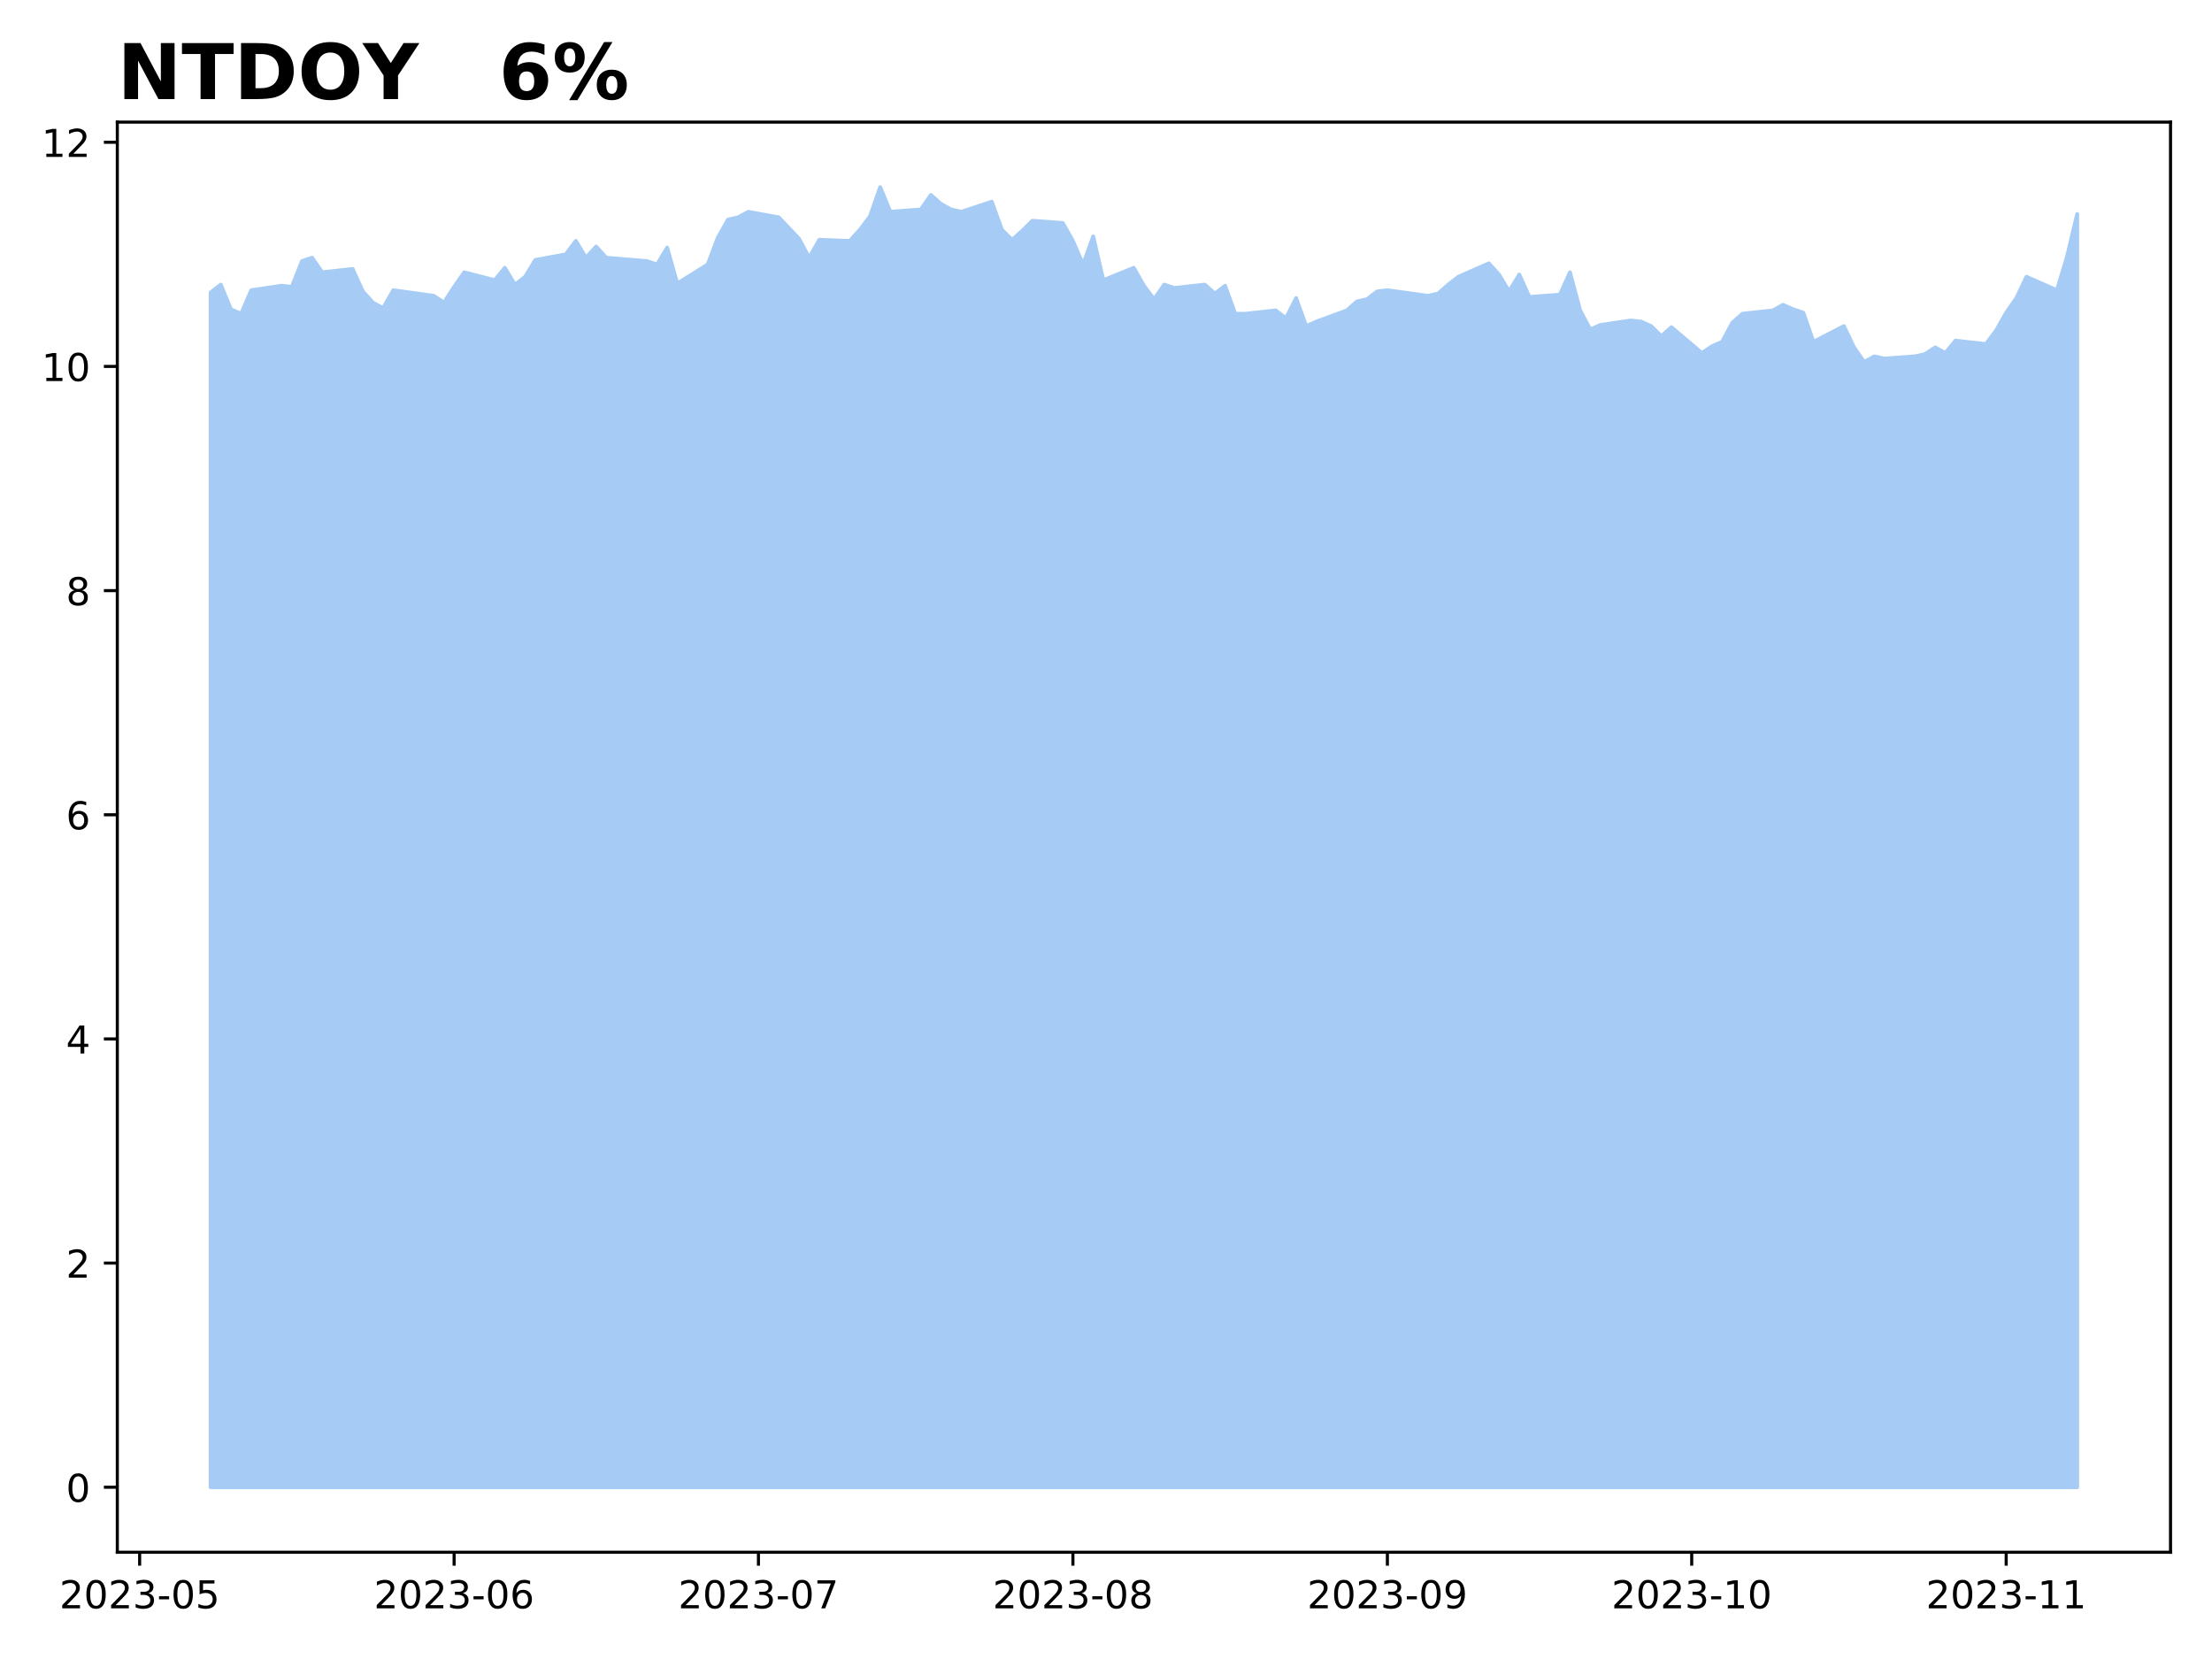
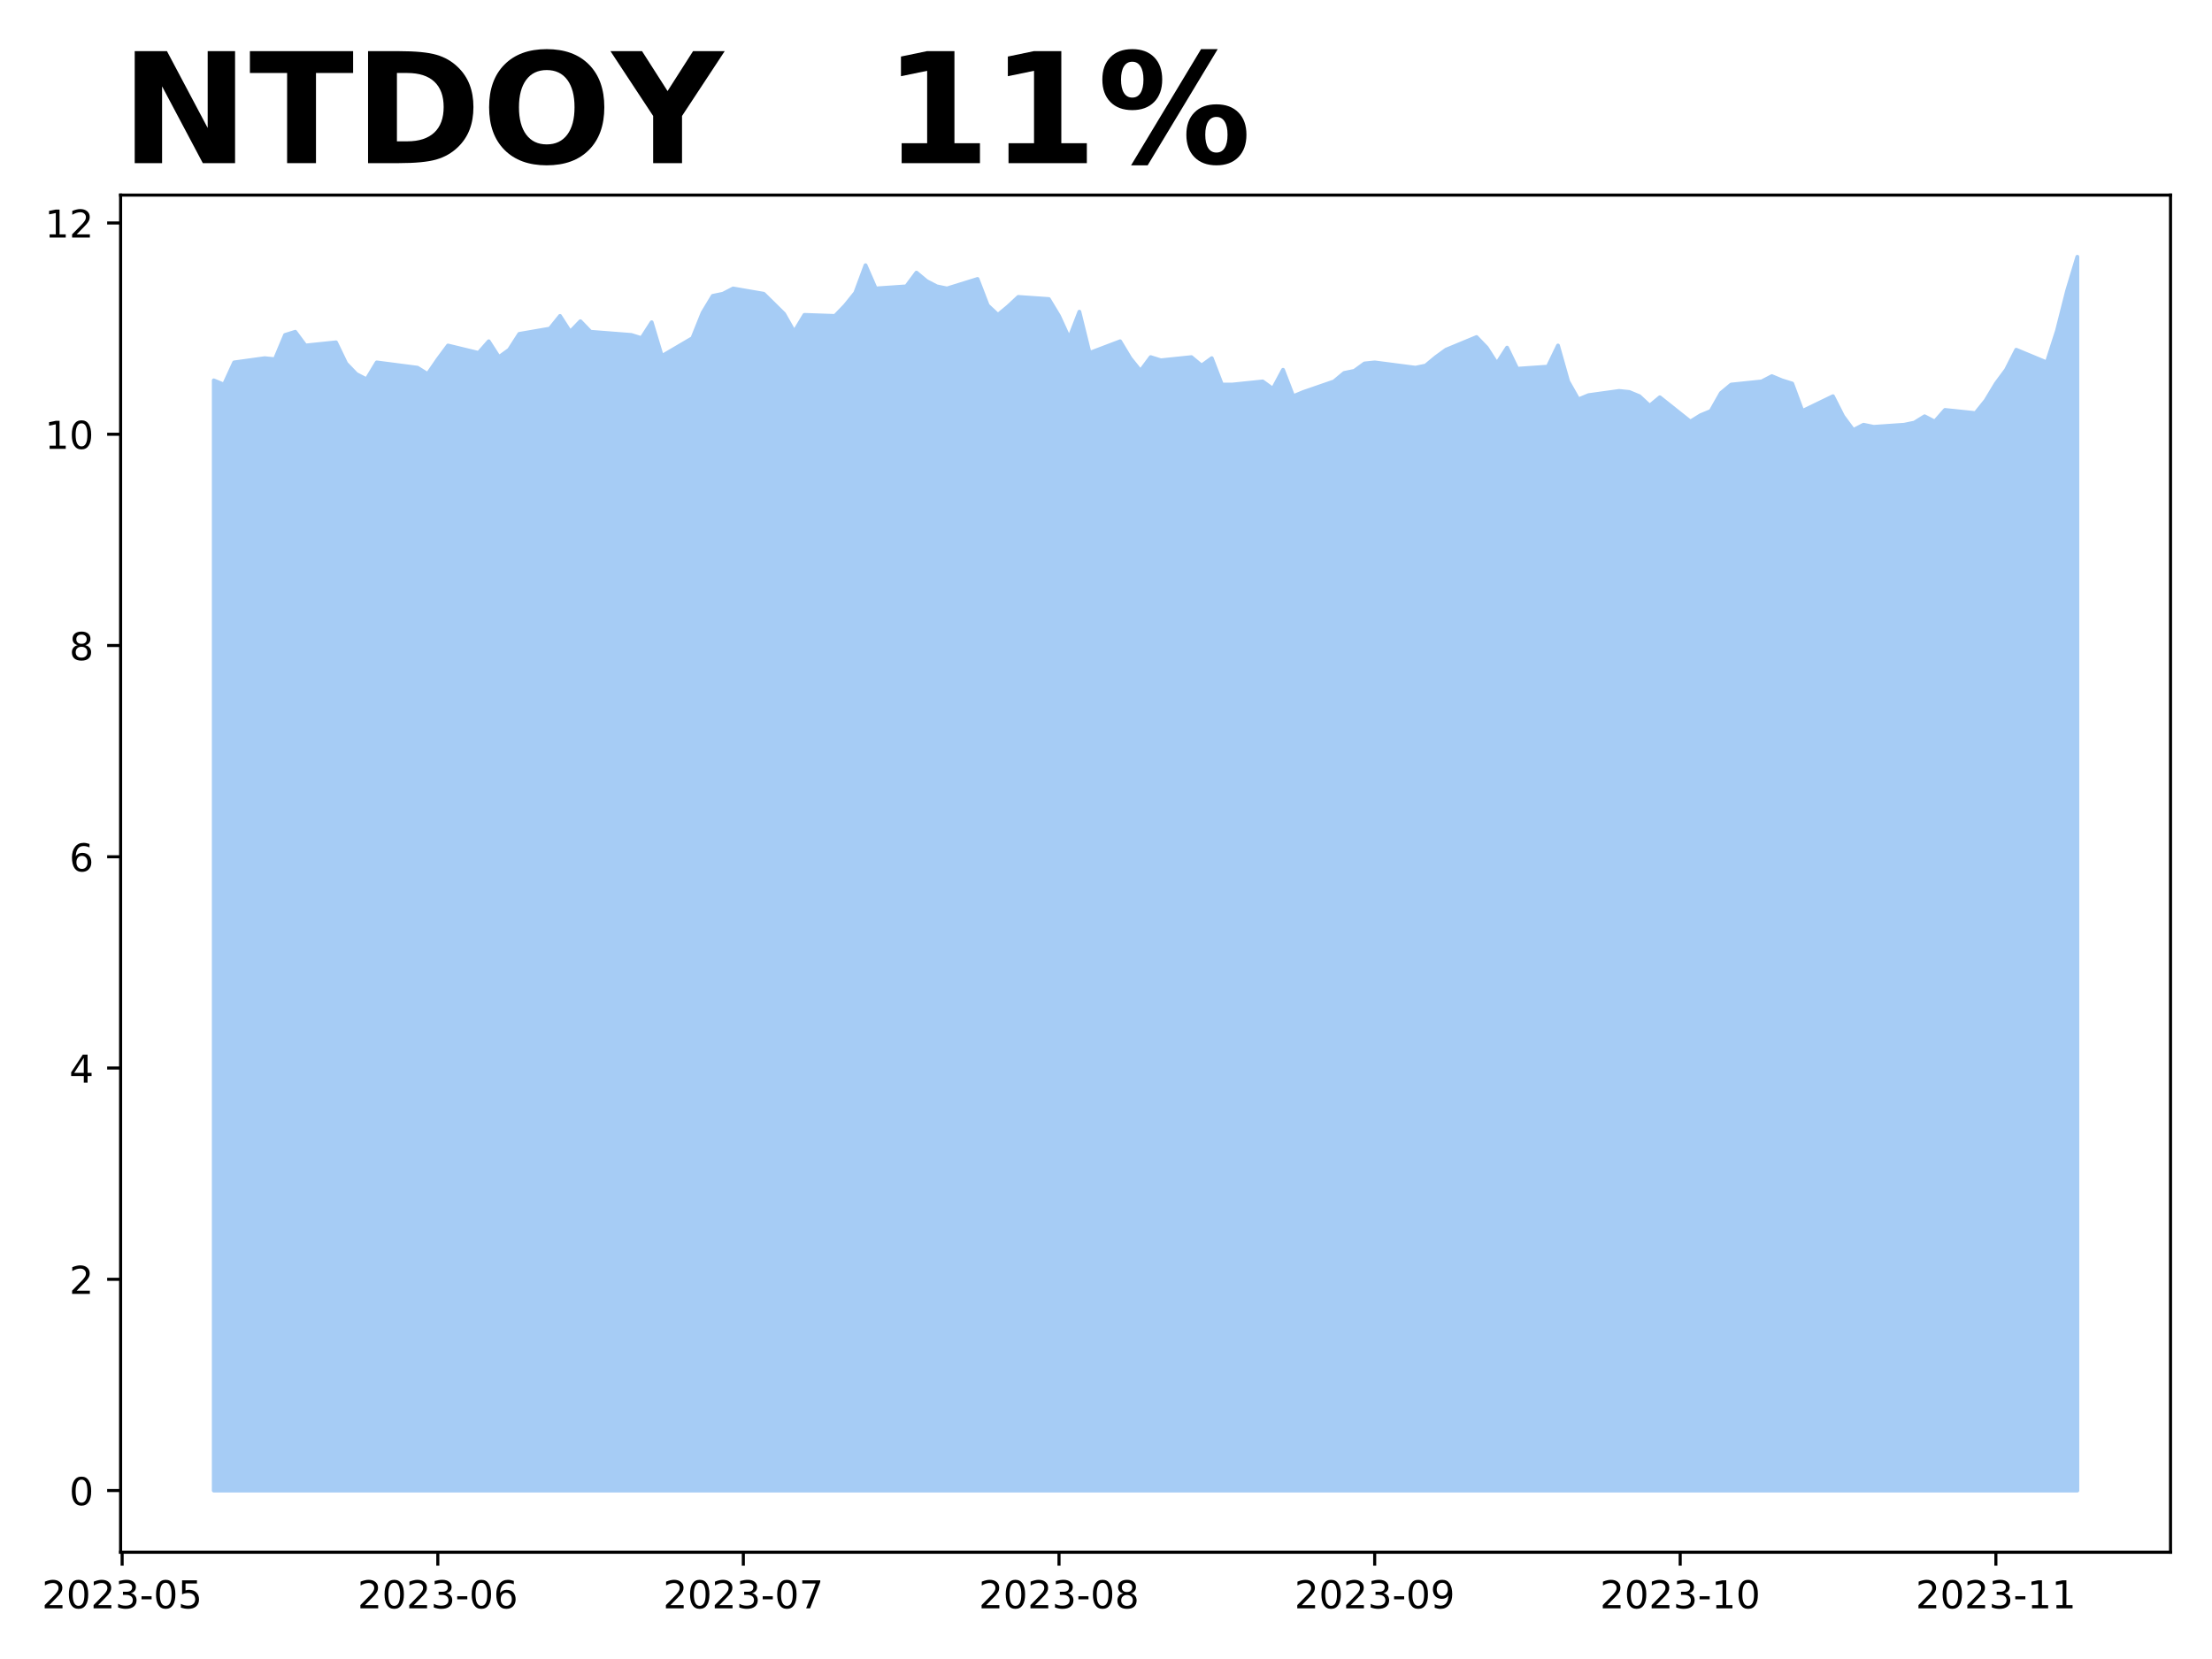
<svg xmlns="http://www.w3.org/2000/svg" xmlns:xlink="http://www.w3.org/1999/xlink" height="432pt" version="1.1" viewBox="0 0 576 432" width="576pt">
  <defs>
    <style type="text/css">
*{stroke-linecap:butt;stroke-linejoin:round;}
  </style>
  </defs>
  <g id="figure_1">
    <g id="patch_1">
      <path d="M 0 432  L 576 432  L 576 0  L 0 0  z " style="fill:#ffffff;" />
    </g>
    <g id="axes_1">
      <g id="patch_2">
-         <path d="M 30.55 404.2  L 565.2 404.2  L 565.2 31.8  L 30.55 31.8  z " style="fill:#ffffff;" />
+         <path d="M 31.405 404.2  L 565.2 404.2  L 565.2 50.8  L 31.405 50.8  z " style="fill:#ffffff;" />
      </g>
      <g id="PolyCollection_1">
        <defs>
-           <path d="M 54.852 -44.727  L 54.852 -355.839  L 57.494 -357.882  L 60.135 -351.461  L 62.777 -350.294  L 65.418 -356.423  L 73.343 -357.59  L 75.985 -357.298  L 78.626 -364.011  L 81.268 -364.886  L 83.909 -361.092  L 91.834 -361.968  L 94.476 -356.131  L 97.117 -353.212  L 99.759 -351.753  L 102.4 -356.423  L 112.966 -354.963  L 115.608 -353.212  L 118.25 -357.298  L 120.891 -361.092  L 128.816 -359.049  L 131.457 -362.26  L 134.099 -357.882  L 136.74 -359.925  L 139.382 -364.302  L 147.307 -365.762  L 149.948 -369.264  L 152.59 -364.886  L 155.231 -367.805  L 157.873 -364.886  L 168.439 -364.011  L 171.081 -363.135  L 173.722 -367.513  L 176.364 -358.174  L 184.288 -363.135  L 186.93 -370.139  L 189.571 -374.809  L 192.213 -375.393  L 194.854 -376.852  L 202.779 -375.393  L 208.062 -369.848  L 210.704 -364.886  L 213.345 -369.556  L 221.27 -369.264  L 223.912 -372.182  L 226.553 -375.685  L 229.195 -383.273  L 231.836 -376.852  L 239.761 -377.436  L 242.402 -381.23  L 245.044 -378.895  L 247.686 -377.436  L 250.327 -376.852  L 258.252 -379.479  L 260.893 -372.182  L 263.535 -369.556  L 266.176 -371.891  L 268.818 -374.517  L 276.743 -373.934  L 279.384 -369.264  L 282.026 -363.135  L 284.667 -370.431  L 287.309 -359.049  L 295.233 -362.26  L 297.875 -357.59  L 300.517 -354.088  L 303.158 -357.882  L 305.8 -357.006  L 313.724 -357.882  L 316.366 -355.547  L 319.007 -357.59  L 321.649 -350.294  L 324.291 -350.294  L 332.215 -351.169  L 334.857 -349.126  L 337.498 -354.38  L 340.14 -347.083  L 342.781 -348.251  L 350.706 -351.169  L 353.348 -353.504  L 355.989 -354.088  L 358.631 -356.131  L 361.272 -356.423  L 371.838 -354.963  L 374.48 -355.547  L 377.122 -357.882  L 379.763 -359.925  L 387.688 -363.427  L 390.329 -360.508  L 392.971 -356.131  L 395.612 -360.508  L 398.254 -354.671  L 406.179 -355.255  L 408.82 -361.092  L 411.462 -351.169  L 414.103 -346.208  L 416.745 -347.375  L 424.669 -348.543  L 427.311 -348.251  L 429.953 -347.083  L 432.594 -344.457  L 435.236 -346.792  L 443.16 -340.079  L 445.802 -341.83  L 448.443 -342.997  L 451.085 -347.959  L 453.727 -350.294  L 461.651 -351.169  L 464.293 -352.629  L 466.934 -351.461  L 469.576 -350.586  L 472.217 -342.997  L 480.142 -347.083  L 482.784 -341.538  L 485.425 -337.744  L 488.067 -339.203  L 490.708 -338.62  L 498.633 -339.203  L 501.274 -339.787  L 503.916 -341.538  L 506.558 -340.079  L 509.199 -343.289  L 517.124 -342.414  L 519.765 -345.916  L 522.407 -350.586  L 525.048 -354.38  L 527.69 -359.925  L 535.615 -356.423  L 538.256 -365.178  L 540.898 -376.268  L 540.898 -44.727  L 540.898 -44.727  L 538.256 -44.727  L 535.615 -44.727  L 527.69 -44.727  L 525.048 -44.727  L 522.407 -44.727  L 519.765 -44.727  L 517.124 -44.727  L 509.199 -44.727  L 506.558 -44.727  L 503.916 -44.727  L 501.274 -44.727  L 498.633 -44.727  L 490.708 -44.727  L 488.067 -44.727  L 485.425 -44.727  L 482.784 -44.727  L 480.142 -44.727  L 472.217 -44.727  L 469.576 -44.727  L 466.934 -44.727  L 464.293 -44.727  L 461.651 -44.727  L 453.727 -44.727  L 451.085 -44.727  L 448.443 -44.727  L 445.802 -44.727  L 443.16 -44.727  L 435.236 -44.727  L 432.594 -44.727  L 429.953 -44.727  L 427.311 -44.727  L 424.669 -44.727  L 416.745 -44.727  L 414.103 -44.727  L 411.462 -44.727  L 408.82 -44.727  L 406.179 -44.727  L 398.254 -44.727  L 395.612 -44.727  L 392.971 -44.727  L 390.329 -44.727  L 387.688 -44.727  L 379.763 -44.727  L 377.122 -44.727  L 374.48 -44.727  L 371.838 -44.727  L 361.272 -44.727  L 358.631 -44.727  L 355.989 -44.727  L 353.348 -44.727  L 350.706 -44.727  L 342.781 -44.727  L 340.14 -44.727  L 337.498 -44.727  L 334.857 -44.727  L 332.215 -44.727  L 324.291 -44.727  L 321.649 -44.727  L 319.007 -44.727  L 316.366 -44.727  L 313.724 -44.727  L 305.8 -44.727  L 303.158 -44.727  L 300.517 -44.727  L 297.875 -44.727  L 295.233 -44.727  L 287.309 -44.727  L 284.667 -44.727  L 282.026 -44.727  L 279.384 -44.727  L 276.743 -44.727  L 268.818 -44.727  L 266.176 -44.727  L 263.535 -44.727  L 260.893 -44.727  L 258.252 -44.727  L 250.327 -44.727  L 247.686 -44.727  L 245.044 -44.727  L 242.402 -44.727  L 239.761 -44.727  L 231.836 -44.727  L 229.195 -44.727  L 226.553 -44.727  L 223.912 -44.727  L 221.27 -44.727  L 213.345 -44.727  L 210.704 -44.727  L 208.062 -44.727  L 202.779 -44.727  L 194.854 -44.727  L 192.213 -44.727  L 189.571 -44.727  L 186.93 -44.727  L 184.288 -44.727  L 176.364 -44.727  L 173.722 -44.727  L 171.081 -44.727  L 168.439 -44.727  L 157.873 -44.727  L 155.231 -44.727  L 152.59 -44.727  L 149.948 -44.727  L 147.307 -44.727  L 139.382 -44.727  L 136.74 -44.727  L 134.099 -44.727  L 131.457 -44.727  L 128.816 -44.727  L 120.891 -44.727  L 118.25 -44.727  L 115.608 -44.727  L 112.966 -44.727  L 102.4 -44.727  L 99.759 -44.727  L 97.117 -44.727  L 94.476 -44.727  L 91.834 -44.727  L 83.909 -44.727  L 81.268 -44.727  L 78.626 -44.727  L 75.985 -44.727  L 73.343 -44.727  L 65.418 -44.727  L 62.777 -44.727  L 60.135 -44.727  L 57.494 -44.727  L 54.852 -44.727  z " id="mc24db2b520" style="stroke:#a6ccf5;" />
+           <path d="M 55.668 -43.864  L 55.668 -332.954  L 58.32 -331.854  L 60.972 -337.63  L 68.927 -338.73  L 71.579 -338.455  L 74.23 -344.782  L 76.882 -345.607  L 79.534 -342.031  L 87.489 -342.856  L 90.141 -337.355  L 92.793 -334.604  L 95.444 -333.229  L 98.096 -337.63  L 108.703 -336.255  L 111.355 -334.604  L 114.007 -338.455  L 116.658 -342.031  L 124.614 -340.106  L 127.265 -343.131  L 129.917 -339.005  L 132.569 -340.931  L 135.22 -345.057  L 143.176 -346.432  L 145.827 -349.733  L 148.479 -345.607  L 151.131 -348.358  L 153.783 -345.607  L 164.39 -344.782  L 167.041 -343.957  L 169.693 -348.083  L 172.345 -339.28  L 180.3 -343.957  L 182.952 -350.558  L 185.604 -354.959  L 188.255 -355.509  L 190.907 -356.884  L 198.862 -355.509  L 204.166 -350.283  L 206.817 -345.607  L 209.469 -350.008  L 217.424 -349.733  L 220.076 -352.483  L 222.728 -355.784  L 225.38 -362.936  L 228.031 -356.884  L 235.987 -357.435  L 238.638 -361.01  L 241.29 -358.81  L 243.942 -357.435  L 246.594 -356.884  L 254.549 -359.36  L 257.2 -352.483  L 259.852 -350.008  L 262.504 -352.208  L 265.156 -354.684  L 273.111 -354.134  L 275.763 -349.733  L 278.414 -343.957  L 281.066 -350.833  L 283.718 -340.106  L 291.673 -343.131  L 294.325 -338.73  L 296.977 -335.43  L 299.628 -339.005  L 302.28 -338.18  L 310.235 -339.005  L 312.887 -336.805  L 315.539 -338.73  L 318.19 -331.854  L 320.842 -331.854  L 328.797 -332.679  L 331.449 -330.754  L 334.101 -335.705  L 336.753 -328.828  L 339.404 -329.928  L 347.36 -332.679  L 350.011 -334.88  L 352.663 -335.43  L 355.315 -337.355  L 357.967 -337.63  L 368.574 -336.255  L 371.225 -336.805  L 373.877 -339.005  L 376.529 -340.931  L 384.484 -344.232  L 387.136 -341.481  L 389.787 -337.355  L 392.439 -341.481  L 395.091 -335.98  L 403.046 -336.53  L 405.698 -342.031  L 408.35 -332.679  L 411.001 -328.003  L 413.653 -329.103  L 421.608 -330.203  L 424.26 -329.928  L 426.912 -328.828  L 429.564 -326.353  L 432.215 -328.553  L 440.17 -322.227  L 442.822 -323.877  L 445.474 -324.977  L 448.126 -329.653  L 450.777 -331.854  L 458.733 -332.679  L 461.384 -334.054  L 464.036 -332.954  L 466.688 -332.129  L 469.34 -324.977  L 477.295 -328.828  L 479.947 -323.602  L 482.598 -320.026  L 485.25 -321.401  L 487.902 -320.851  L 495.857 -321.401  L 498.509 -321.952  L 501.16 -323.602  L 503.812 -322.227  L 506.464 -325.252  L 514.419 -324.427  L 517.071 -327.728  L 519.723 -332.129  L 522.374 -335.705  L 525.026 -340.931  L 532.981 -337.63  L 535.633 -345.882  L 538.285 -356.334  L 540.937 -365.136  L 540.937 -43.864  L 540.937 -43.864  L 538.285 -43.864  L 535.633 -43.864  L 532.981 -43.864  L 525.026 -43.864  L 522.374 -43.864  L 519.723 -43.864  L 517.071 -43.864  L 514.419 -43.864  L 506.464 -43.864  L 503.812 -43.864  L 501.16 -43.864  L 498.509 -43.864  L 495.857 -43.864  L 487.902 -43.864  L 485.25 -43.864  L 482.598 -43.864  L 479.947 -43.864  L 477.295 -43.864  L 469.34 -43.864  L 466.688 -43.864  L 464.036 -43.864  L 461.384 -43.864  L 458.733 -43.864  L 450.777 -43.864  L 448.126 -43.864  L 445.474 -43.864  L 442.822 -43.864  L 440.17 -43.864  L 432.215 -43.864  L 429.564 -43.864  L 426.912 -43.864  L 424.26 -43.864  L 421.608 -43.864  L 413.653 -43.864  L 411.001 -43.864  L 408.35 -43.864  L 405.698 -43.864  L 403.046 -43.864  L 395.091 -43.864  L 392.439 -43.864  L 389.787 -43.864  L 387.136 -43.864  L 384.484 -43.864  L 376.529 -43.864  L 373.877 -43.864  L 371.225 -43.864  L 368.574 -43.864  L 357.967 -43.864  L 355.315 -43.864  L 352.663 -43.864  L 350.011 -43.864  L 347.36 -43.864  L 339.404 -43.864  L 336.753 -43.864  L 334.101 -43.864  L 331.449 -43.864  L 328.797 -43.864  L 320.842 -43.864  L 318.19 -43.864  L 315.539 -43.864  L 312.887 -43.864  L 310.235 -43.864  L 302.28 -43.864  L 299.628 -43.864  L 296.977 -43.864  L 294.325 -43.864  L 291.673 -43.864  L 283.718 -43.864  L 281.066 -43.864  L 278.414 -43.864  L 275.763 -43.864  L 273.111 -43.864  L 265.156 -43.864  L 262.504 -43.864  L 259.852 -43.864  L 257.2 -43.864  L 254.549 -43.864  L 246.594 -43.864  L 243.942 -43.864  L 241.29 -43.864  L 238.638 -43.864  L 235.987 -43.864  L 228.031 -43.864  L 225.38 -43.864  L 222.728 -43.864  L 220.076 -43.864  L 217.424 -43.864  L 209.469 -43.864  L 206.817 -43.864  L 204.166 -43.864  L 198.862 -43.864  L 190.907 -43.864  L 188.255 -43.864  L 185.604 -43.864  L 182.952 -43.864  L 180.3 -43.864  L 172.345 -43.864  L 169.693 -43.864  L 167.041 -43.864  L 164.39 -43.864  L 153.783 -43.864  L 151.131 -43.864  L 148.479 -43.864  L 145.827 -43.864  L 143.176 -43.864  L 135.22 -43.864  L 132.569 -43.864  L 129.917 -43.864  L 127.265 -43.864  L 124.614 -43.864  L 116.658 -43.864  L 114.007 -43.864  L 111.355 -43.864  L 108.703 -43.864  L 98.096 -43.864  L 95.444 -43.864  L 92.793 -43.864  L 90.141 -43.864  L 87.489 -43.864  L 79.534 -43.864  L 76.882 -43.864  L 74.23 -43.864  L 71.579 -43.864  L 68.927 -43.864  L 60.972 -43.864  L 58.32 -43.864  L 55.668 -43.864  z " id="m66203254d8" style="stroke:#a6ccf5;" />
        </defs>
-         <g clip-path="url(#p5a3e2aeaaa)">
-           <use style="fill:#a6ccf5;stroke:#a6ccf5;" x="0" xlink:href="#mc24db2b520" y="432" />
+         <g clip-path="url(#pd39a1666e1)">
+           <use style="fill:#a6ccf5;stroke:#a6ccf5;" x="0" xlink:href="#m66203254d8" y="432" />
        </g>
      </g>
      <g id="matplotlib.axis_1">
        <g id="xtick_1">
          <g id="line2d_1">
            <defs>
-               <path d="M 0 0  L 0 3.5  " id="mb1b2dcb644" style="stroke:#000000;stroke-width:0.8;" />
-             </defs>
-             <g>
-               <use style="stroke:#000000;stroke-width:0.8;" x="36.361" xlink:href="#mb1b2dcb644" y="404.2" />
+               <path d="M 0 0  L 0 3.5  " id="m10bb73caf2" style="stroke:#000000;stroke-width:0.8;" />
+             </defs>
+             <g>
+               <use style="stroke:#000000;stroke-width:0.8;" x="31.803" xlink:href="#m10bb73caf2" y="404.2" />
            </g>
          </g>
          <g id="text_1">
            <defs>
              <path d="M 19.188 8.297  L 53.609 8.297  L 53.609 0  L 7.328 0  L 7.328 8.297  Q 12.938 14.109 22.625 23.891  Q 32.328 33.688 34.812 36.531  Q 39.547 41.844 41.422 45.531  Q 43.312 49.219 43.312 52.781  Q 43.312 58.594 39.234 62.25  Q 35.156 65.922 28.609 65.922  Q 23.969 65.922 18.812 64.312  Q 13.672 62.703 7.812 59.422  L 7.812 69.391  Q 13.766 71.781 18.938 73  Q 24.125 74.219 28.422 74.219  Q 39.75 74.219 46.484 68.547  Q 53.219 62.891 53.219 53.422  Q 53.219 48.922 51.531 44.891  Q 49.859 40.875 45.406 35.406  Q 44.188 33.984 37.641 27.219  Q 31.109 20.453 19.188 8.297  z " id="DejaVuSans-50" />
              <path d="M 31.781 66.406  Q 24.172 66.406 20.328 58.906  Q 16.5 51.422 16.5 36.375  Q 16.5 21.391 20.328 13.891  Q 24.172 6.391 31.781 6.391  Q 39.453 6.391 43.281 13.891  Q 47.125 21.391 47.125 36.375  Q 47.125 51.422 43.281 58.906  Q 39.453 66.406 31.781 66.406  z M 31.781 74.219  Q 44.047 74.219 50.516 64.516  Q 56.984 54.828 56.984 36.375  Q 56.984 17.969 50.516 8.266  Q 44.047 -1.422 31.781 -1.422  Q 19.531 -1.422 13.062 8.266  Q 6.594 17.969 6.594 36.375  Q 6.594 54.828 13.062 64.516  Q 19.531 74.219 31.781 74.219  z " id="DejaVuSans-48" />
              <path d="M 40.578 39.312  Q 47.656 37.797 51.625 33  Q 55.609 28.219 55.609 21.188  Q 55.609 10.406 48.188 4.484  Q 40.766 -1.422 27.094 -1.422  Q 22.516 -1.422 17.656 -0.516  Q 12.797 0.391 7.625 2.203  L 7.625 11.719  Q 11.719 9.328 16.594 8.109  Q 21.484 6.891 26.812 6.891  Q 36.078 6.891 40.938 10.547  Q 45.797 14.203 45.797 21.188  Q 45.797 27.641 41.281 31.266  Q 36.766 34.906 28.719 34.906  L 20.219 34.906  L 20.219 43.016  L 29.109 43.016  Q 36.375 43.016 40.234 45.922  Q 44.094 48.828 44.094 54.297  Q 44.094 59.906 40.109 62.906  Q 36.141 65.922 28.719 65.922  Q 24.656 65.922 20.016 65.031  Q 15.375 64.156 9.812 62.312  L 9.812 71.094  Q 15.438 72.656 20.344 73.438  Q 25.25 74.219 29.594 74.219  Q 40.828 74.219 47.359 69.109  Q 53.906 64.016 53.906 55.328  Q 53.906 49.266 50.438 45.094  Q 46.969 40.922 40.578 39.312  z " id="DejaVuSans-51" />
              <path d="M 4.891 31.391  L 31.203 31.391  L 31.203 23.391  L 4.891 23.391  z " id="DejaVuSans-45" />
              <path d="M 10.797 72.906  L 49.516 72.906  L 49.516 64.594  L 19.828 64.594  L 19.828 46.734  Q 21.969 47.469 24.109 47.828  Q 26.266 48.188 28.422 48.188  Q 40.625 48.188 47.75 41.5  Q 54.891 34.812 54.891 23.391  Q 54.891 11.625 47.562 5.094  Q 40.234 -1.422 26.906 -1.422  Q 22.312 -1.422 17.547 -0.641  Q 12.797 0.141 7.719 1.703  L 7.719 11.625  Q 12.109 9.234 16.797 8.062  Q 21.484 6.891 26.703 6.891  Q 35.156 6.891 40.078 11.328  Q 45.016 15.766 45.016 23.391  Q 45.016 31 40.078 35.438  Q 35.156 39.891 26.703 39.891  Q 22.75 39.891 18.812 39.016  Q 14.891 38.141 10.797 36.281  z " id="DejaVuSans-53" />
            </defs>
-             <g transform="translate(15.47001 418.7984)scale(0.1 -0.1)">
+             <g transform="translate(10.91122 418.7984)scale(0.1 -0.1)">
              <use xlink:href="#DejaVuSans-50" />
              <use x="63.623" xlink:href="#DejaVuSans-48" />
              <use x="127.246" xlink:href="#DejaVuSans-50" />
              <use x="190.869" xlink:href="#DejaVuSans-51" />
              <use x="254.492" xlink:href="#DejaVuSans-45" />
              <use x="290.576" xlink:href="#DejaVuSans-48" />
              <use x="354.199" xlink:href="#DejaVuSans-53" />
            </g>
          </g>
        </g>
        <g id="xtick_2">
          <g id="line2d_2">
            <g>
-               <use style="stroke:#000000;stroke-width:0.8;" x="118.25" xlink:href="#mb1b2dcb644" y="404.2" />
+               <use style="stroke:#000000;stroke-width:0.8;" x="114.007" xlink:href="#m10bb73caf2" y="404.2" />
            </g>
          </g>
          <g id="text_2">
            <defs>
              <path d="M 33.016 40.375  Q 26.375 40.375 22.484 35.828  Q 18.609 31.297 18.609 23.391  Q 18.609 15.531 22.484 10.953  Q 26.375 6.391 33.016 6.391  Q 39.656 6.391 43.531 10.953  Q 47.406 15.531 47.406 23.391  Q 47.406 31.297 43.531 35.828  Q 39.656 40.375 33.016 40.375  z M 52.594 71.297  L 52.594 62.312  Q 48.875 64.062 45.094 64.984  Q 41.312 65.922 37.594 65.922  Q 27.828 65.922 22.672 59.328  Q 17.531 52.734 16.797 39.406  Q 19.672 43.656 24.016 45.922  Q 28.375 48.188 33.594 48.188  Q 44.578 48.188 50.953 41.516  Q 57.328 34.859 57.328 23.391  Q 57.328 12.156 50.688 5.359  Q 44.047 -1.422 33.016 -1.422  Q 20.359 -1.422 13.672 8.266  Q 6.984 17.969 6.984 36.375  Q 6.984 53.656 15.188 63.938  Q 23.391 74.219 37.203 74.219  Q 40.922 74.219 44.703 73.484  Q 48.484 72.75 52.594 71.297  z " id="DejaVuSans-54" />
            </defs>
-             <g transform="translate(97.3581 418.7984)scale(0.1 -0.1)">
+             <g transform="translate(93.11514 418.7984)scale(0.1 -0.1)">
              <use xlink:href="#DejaVuSans-50" />
              <use x="63.623" xlink:href="#DejaVuSans-48" />
              <use x="127.246" xlink:href="#DejaVuSans-50" />
              <use x="190.869" xlink:href="#DejaVuSans-51" />
              <use x="254.492" xlink:href="#DejaVuSans-45" />
              <use x="290.576" xlink:href="#DejaVuSans-48" />
              <use x="354.199" xlink:href="#DejaVuSans-54" />
            </g>
          </g>
        </g>
        <g id="xtick_3">
          <g id="line2d_3">
            <g>
-               <use style="stroke:#000000;stroke-width:0.8;" x="197.496" xlink:href="#mb1b2dcb644" y="404.2" />
+               <use style="stroke:#000000;stroke-width:0.8;" x="193.559" xlink:href="#m10bb73caf2" y="404.2" />
            </g>
          </g>
          <g id="text_3">
            <defs>
              <path d="M 8.203 72.906  L 55.078 72.906  L 55.078 68.703  L 28.609 0  L 18.312 0  L 43.219 64.594  L 8.203 64.594  z " id="DejaVuSans-55" />
            </defs>
-             <g transform="translate(176.6046 418.7984)scale(0.1 -0.1)">
+             <g transform="translate(172.6673 418.7984)scale(0.1 -0.1)">
              <use xlink:href="#DejaVuSans-50" />
              <use x="63.623" xlink:href="#DejaVuSans-48" />
              <use x="127.246" xlink:href="#DejaVuSans-50" />
              <use x="190.869" xlink:href="#DejaVuSans-51" />
              <use x="254.492" xlink:href="#DejaVuSans-45" />
              <use x="290.576" xlink:href="#DejaVuSans-48" />
              <use x="354.199" xlink:href="#DejaVuSans-55" />
            </g>
          </g>
        </g>
        <g id="xtick_4">
          <g id="line2d_4">
            <g>
-               <use style="stroke:#000000;stroke-width:0.8;" x="279.384" xlink:href="#mb1b2dcb644" y="404.2" />
+               <use style="stroke:#000000;stroke-width:0.8;" x="275.763" xlink:href="#m10bb73caf2" y="404.2" />
            </g>
          </g>
          <g id="text_4">
            <defs>
              <path d="M 31.781 34.625  Q 24.75 34.625 20.719 30.859  Q 16.703 27.094 16.703 20.516  Q 16.703 13.922 20.719 10.156  Q 24.75 6.391 31.781 6.391  Q 38.812 6.391 42.859 10.172  Q 46.922 13.969 46.922 20.516  Q 46.922 27.094 42.891 30.859  Q 38.875 34.625 31.781 34.625  z M 21.922 38.812  Q 15.578 40.375 12.031 44.719  Q 8.5 49.078 8.5 55.328  Q 8.5 64.062 14.719 69.141  Q 20.953 74.219 31.781 74.219  Q 42.672 74.219 48.875 69.141  Q 55.078 64.062 55.078 55.328  Q 55.078 49.078 51.531 44.719  Q 48 40.375 41.703 38.812  Q 48.828 37.156 52.797 32.312  Q 56.781 27.484 56.781 20.516  Q 56.781 9.906 50.312 4.234  Q 43.844 -1.422 31.781 -1.422  Q 19.734 -1.422 13.25 4.234  Q 6.781 9.906 6.781 20.516  Q 6.781 27.484 10.781 32.312  Q 14.797 37.156 21.922 38.812  z M 18.312 54.391  Q 18.312 48.734 21.844 45.562  Q 25.391 42.391 31.781 42.391  Q 38.141 42.391 41.719 45.562  Q 45.312 48.734 45.312 54.391  Q 45.312 60.062 41.719 63.234  Q 38.141 66.406 31.781 66.406  Q 25.391 66.406 21.844 63.234  Q 18.312 60.062 18.312 54.391  z " id="DejaVuSans-56" />
            </defs>
-             <g transform="translate(258.4927 418.7984)scale(0.1 -0.1)">
+             <g transform="translate(254.8712 418.7984)scale(0.1 -0.1)">
              <use xlink:href="#DejaVuSans-50" />
              <use x="63.623" xlink:href="#DejaVuSans-48" />
              <use x="127.246" xlink:href="#DejaVuSans-50" />
              <use x="190.869" xlink:href="#DejaVuSans-51" />
              <use x="254.492" xlink:href="#DejaVuSans-45" />
              <use x="290.576" xlink:href="#DejaVuSans-48" />
              <use x="354.199" xlink:href="#DejaVuSans-56" />
            </g>
          </g>
        </g>
        <g id="xtick_5">
          <g id="line2d_5">
            <g>
-               <use style="stroke:#000000;stroke-width:0.8;" x="361.272" xlink:href="#mb1b2dcb644" y="404.2" />
+               <use style="stroke:#000000;stroke-width:0.8;" x="357.967" xlink:href="#m10bb73caf2" y="404.2" />
            </g>
          </g>
          <g id="text_5">
            <defs>
              <path d="M 10.984 1.516  L 10.984 10.5  Q 14.703 8.734 18.5 7.812  Q 22.312 6.891 25.984 6.891  Q 35.75 6.891 40.891 13.453  Q 46.047 20.016 46.781 33.406  Q 43.953 29.203 39.594 26.953  Q 35.25 24.703 29.984 24.703  Q 19.047 24.703 12.672 31.312  Q 6.297 37.938 6.297 49.422  Q 6.297 60.641 12.938 67.422  Q 19.578 74.219 30.609 74.219  Q 43.266 74.219 49.922 64.516  Q 56.594 54.828 56.594 36.375  Q 56.594 19.141 48.406 8.859  Q 40.234 -1.422 26.422 -1.422  Q 22.703 -1.422 18.891 -0.688  Q 15.094 0.047 10.984 1.516  z M 30.609 32.422  Q 37.25 32.422 41.125 36.953  Q 45.016 41.5 45.016 49.422  Q 45.016 57.281 41.125 61.844  Q 37.25 66.406 30.609 66.406  Q 23.969 66.406 20.094 61.844  Q 16.219 57.281 16.219 49.422  Q 16.219 41.5 20.094 36.953  Q 23.969 32.422 30.609 32.422  z " id="DejaVuSans-57" />
            </defs>
-             <g transform="translate(340.3808 418.7984)scale(0.1 -0.1)">
+             <g transform="translate(337.0752 418.7984)scale(0.1 -0.1)">
              <use xlink:href="#DejaVuSans-50" />
              <use x="63.623" xlink:href="#DejaVuSans-48" />
              <use x="127.246" xlink:href="#DejaVuSans-50" />
              <use x="190.869" xlink:href="#DejaVuSans-51" />
              <use x="254.492" xlink:href="#DejaVuSans-45" />
              <use x="290.576" xlink:href="#DejaVuSans-48" />
              <use x="354.199" xlink:href="#DejaVuSans-57" />
            </g>
          </g>
        </g>
        <g id="xtick_6">
          <g id="line2d_6">
            <g>
-               <use style="stroke:#000000;stroke-width:0.8;" x="440.519" xlink:href="#mb1b2dcb644" y="404.2" />
+               <use style="stroke:#000000;stroke-width:0.8;" x="437.519" xlink:href="#m10bb73caf2" y="404.2" />
            </g>
          </g>
          <g id="text_6">
            <defs>
              <path d="M 12.406 8.297  L 28.516 8.297  L 28.516 63.922  L 10.984 60.406  L 10.984 69.391  L 28.422 72.906  L 38.281 72.906  L 38.281 8.297  L 54.391 8.297  L 54.391 0  L 12.406 0  z " id="DejaVuSans-49" />
            </defs>
-             <g transform="translate(419.6274 418.7984)scale(0.1 -0.1)">
+             <g transform="translate(416.6273 418.7984)scale(0.1 -0.1)">
              <use xlink:href="#DejaVuSans-50" />
              <use x="63.623" xlink:href="#DejaVuSans-48" />
              <use x="127.246" xlink:href="#DejaVuSans-50" />
              <use x="190.869" xlink:href="#DejaVuSans-51" />
              <use x="254.492" xlink:href="#DejaVuSans-45" />
              <use x="290.576" xlink:href="#DejaVuSans-49" />
              <use x="354.199" xlink:href="#DejaVuSans-48" />
            </g>
          </g>
        </g>
        <g id="xtick_7">
          <g id="line2d_7">
            <g>
-               <use style="stroke:#000000;stroke-width:0.8;" x="522.407" xlink:href="#mb1b2dcb644" y="404.2" />
+               <use style="stroke:#000000;stroke-width:0.8;" x="519.723" xlink:href="#m10bb73caf2" y="404.2" />
            </g>
          </g>
          <g id="text_7">
-             <g transform="translate(501.5155 418.7984)scale(0.1 -0.1)">
+             <g transform="translate(498.8313 418.7984)scale(0.1 -0.1)">
              <use xlink:href="#DejaVuSans-50" />
              <use x="63.623" xlink:href="#DejaVuSans-48" />
              <use x="127.246" xlink:href="#DejaVuSans-50" />
              <use x="190.869" xlink:href="#DejaVuSans-51" />
              <use x="254.492" xlink:href="#DejaVuSans-45" />
              <use x="290.576" xlink:href="#DejaVuSans-49" />
              <use x="354.199" xlink:href="#DejaVuSans-49" />
            </g>
          </g>
        </g>
      </g>
      <g id="matplotlib.axis_2">
        <g id="ytick_1">
          <g id="line2d_8">
            <defs>
-               <path d="M 0 0  L -3.5 0  " id="mfcd4bc6108" style="stroke:#000000;stroke-width:0.8;" />
-             </defs>
-             <g>
-               <use style="stroke:#000000;stroke-width:0.8;" x="30.55" xlink:href="#mfcd4bc6108" y="387.273" />
+               <path d="M 0 0  L -3.5 0  " id="m6404315dff" style="stroke:#000000;stroke-width:0.8;" />
+             </defs>
+             <g>
+               <use style="stroke:#000000;stroke-width:0.8;" x="31.405" xlink:href="#m6404315dff" y="388.136" />
            </g>
          </g>
          <g id="text_8">
-             <g transform="translate(17.1875 391.0719)scale(0.1 -0.1)">
+             <g transform="translate(18.04236 391.9356)scale(0.1 -0.1)">
              <use xlink:href="#DejaVuSans-48" />
            </g>
          </g>
        </g>
        <g id="ytick_2">
          <g id="line2d_9">
            <g>
-               <use style="stroke:#000000;stroke-width:0.8;" x="30.55" xlink:href="#mfcd4bc6108" y="328.903" />
+               <use style="stroke:#000000;stroke-width:0.8;" x="31.405" xlink:href="#m6404315dff" y="333.124" />
            </g>
          </g>
          <g id="text_9">
-             <g transform="translate(17.1875 332.702)scale(0.1 -0.1)">
+             <g transform="translate(18.04236 336.9231)scale(0.1 -0.1)">
              <use xlink:href="#DejaVuSans-50" />
            </g>
          </g>
        </g>
        <g id="ytick_3">
          <g id="line2d_10">
            <g>
-               <use style="stroke:#000000;stroke-width:0.8;" x="30.55" xlink:href="#mfcd4bc6108" y="270.533" />
+               <use style="stroke:#000000;stroke-width:0.8;" x="31.405" xlink:href="#m6404315dff" y="278.111" />
            </g>
          </g>
          <g id="text_10">
            <defs>
              <path d="M 37.797 64.312  L 12.891 25.391  L 37.797 25.391  z M 35.203 72.906  L 47.609 72.906  L 47.609 25.391  L 58.016 25.391  L 58.016 17.188  L 47.609 17.188  L 47.609 0  L 37.797 0  L 37.797 17.188  L 4.891 17.188  L 4.891 26.703  z " id="DejaVuSans-52" />
            </defs>
-             <g transform="translate(17.1875 274.3321)scale(0.1 -0.1)">
+             <g transform="translate(18.04236 281.9107)scale(0.1 -0.1)">
              <use xlink:href="#DejaVuSans-52" />
            </g>
          </g>
        </g>
        <g id="ytick_4">
          <g id="line2d_11">
            <g>
-               <use style="stroke:#000000;stroke-width:0.8;" x="30.55" xlink:href="#mfcd4bc6108" y="212.163" />
+               <use style="stroke:#000000;stroke-width:0.8;" x="31.405" xlink:href="#m6404315dff" y="223.099" />
            </g>
          </g>
          <g id="text_11">
-             <g transform="translate(17.1875 215.9622)scale(0.1 -0.1)">
+             <g transform="translate(18.04236 226.8982)scale(0.1 -0.1)">
              <use xlink:href="#DejaVuSans-54" />
            </g>
          </g>
        </g>
        <g id="ytick_5">
          <g id="line2d_12">
            <g>
-               <use style="stroke:#000000;stroke-width:0.8;" x="30.55" xlink:href="#mfcd4bc6108" y="153.793" />
+               <use style="stroke:#000000;stroke-width:0.8;" x="31.405" xlink:href="#m6404315dff" y="168.087" />
            </g>
          </g>
          <g id="text_12">
-             <g transform="translate(17.1875 157.5923)scale(0.1 -0.1)">
+             <g transform="translate(18.04236 171.8858)scale(0.1 -0.1)">
              <use xlink:href="#DejaVuSans-56" />
            </g>
          </g>
        </g>
        <g id="ytick_6">
          <g id="line2d_13">
            <g>
-               <use style="stroke:#000000;stroke-width:0.8;" x="30.55" xlink:href="#mfcd4bc6108" y="95.423" />
+               <use style="stroke:#000000;stroke-width:0.8;" x="31.405" xlink:href="#m6404315dff" y="113.074" />
            </g>
          </g>
          <g id="text_13">
-             <g transform="translate(10.825 99.22243)scale(0.1 -0.1)">
+             <g transform="translate(11.67986 116.8733)scale(0.1 -0.1)">
              <use xlink:href="#DejaVuSans-49" />
              <use x="63.623" xlink:href="#DejaVuSans-48" />
            </g>
          </g>
        </g>
        <g id="ytick_7">
          <g id="line2d_14">
            <g>
-               <use style="stroke:#000000;stroke-width:0.8;" x="30.55" xlink:href="#mfcd4bc6108" y="37.053" />
+               <use style="stroke:#000000;stroke-width:0.8;" x="31.405" xlink:href="#m6404315dff" y="58.062" />
            </g>
          </g>
          <g id="text_14">
-             <g transform="translate(10.825 40.85252)scale(0.1 -0.1)">
+             <g transform="translate(11.67986 61.86087)scale(0.1 -0.1)">
              <use xlink:href="#DejaVuSans-49" />
              <use x="63.623" xlink:href="#DejaVuSans-50" />
            </g>
          </g>
        </g>
      </g>
      <g id="patch_3">
-         <path d="M 30.55 404.2  L 30.55 31.8  " style="fill:none;stroke:#000000;stroke-linecap:square;stroke-linejoin:miter;stroke-width:0.8;" />
+         <path d="M 31.405 404.2  L 31.405 50.8  " style="fill:none;stroke:#000000;stroke-linecap:square;stroke-linejoin:miter;stroke-width:0.8;" />
      </g>
      <g id="patch_4">
-         <path d="M 565.2 404.2  L 565.2 31.8  " style="fill:none;stroke:#000000;stroke-linecap:square;stroke-linejoin:miter;stroke-width:0.8;" />
+         <path d="M 565.2 404.2  L 565.2 50.8  " style="fill:none;stroke:#000000;stroke-linecap:square;stroke-linejoin:miter;stroke-width:0.8;" />
      </g>
      <g id="patch_5">
-         <path d="M 30.55 404.2  L 565.2 404.2  " style="fill:none;stroke:#000000;stroke-linecap:square;stroke-linejoin:miter;stroke-width:0.8;" />
+         <path d="M 31.405 404.2  L 565.2 404.2  " style="fill:none;stroke:#000000;stroke-linecap:square;stroke-linejoin:miter;stroke-width:0.8;" />
      </g>
      <g id="patch_6">
-         <path d="M 30.55 31.8  L 565.2 31.8  " style="fill:none;stroke:#000000;stroke-linecap:square;stroke-linejoin:miter;stroke-width:0.8;" />
+         <path d="M 31.405 50.8  L 565.2 50.8  " style="fill:none;stroke:#000000;stroke-linecap:square;stroke-linejoin:miter;stroke-width:0.8;" />
      </g>
      <g id="text_15">
        <defs>
          <path d="M 9.188 72.906  L 30.172 72.906  L 56.688 22.906  L 56.688 72.906  L 74.516 72.906  L 74.516 0  L 53.516 0  L 27 50  L 27 0  L 9.188 0  z " id="DejaVuSans-Bold-78" />
          <path d="M 0.484 72.906  L 67.672 72.906  L 67.672 58.688  L 43.5 58.688  L 43.5 0  L 24.703 0  L 24.703 58.688  L 0.484 58.688  z " id="DejaVuSans-Bold-84" />
          <path d="M 27.984 58.688  L 27.984 14.203  L 34.719 14.203  Q 46.234 14.203 52.312 19.922  Q 58.406 25.641 58.406 36.531  Q 58.406 47.359 52.344 53.016  Q 46.297 58.688 34.719 58.688  z M 9.188 72.906  L 29 72.906  Q 45.609 72.906 53.734 70.531  Q 61.859 68.172 67.672 62.5  Q 72.797 57.562 75.281 51.109  Q 77.781 44.672 77.781 36.531  Q 77.781 28.266 75.281 21.797  Q 72.797 15.328 67.672 10.406  Q 61.812 4.734 53.609 2.359  Q 45.406 0 29 0  L 9.188 0  z " id="DejaVuSans-Bold-68" />
          <path d="M 42.484 60.594  Q 33.891 60.594 29.156 54.25  Q 24.422 47.906 24.422 36.375  Q 24.422 24.906 29.156 18.547  Q 33.891 12.203 42.484 12.203  Q 51.125 12.203 55.859 18.547  Q 60.594 24.906 60.594 36.375  Q 60.594 47.906 55.859 54.25  Q 51.125 60.594 42.484 60.594  z M 42.484 74.219  Q 60.062 74.219 70.016 64.156  Q 79.984 54.109 79.984 36.375  Q 79.984 18.703 70.016 8.641  Q 60.062 -1.422 42.484 -1.422  Q 24.953 -1.422 14.969 8.641  Q 4.984 18.703 4.984 36.375  Q 4.984 54.109 14.969 64.156  Q 24.953 74.219 42.484 74.219  z " id="DejaVuSans-Bold-79" />
          <path d="M -0.984 72.906  L 19.578 72.906  L 36.188 46.922  L 52.781 72.906  L 73.391 72.906  L 45.609 30.719  L 45.609 0  L 26.812 0  L 26.812 30.719  z " id="DejaVuSans-Bold-89" />
          <path id="DejaVuSans-Bold-32" />
-           <path d="M 36.188 35.984  Q 31.25 35.984 28.781 32.781  Q 26.312 29.594 26.312 23.188  Q 26.312 16.797 28.781 13.594  Q 31.25 10.406 36.188 10.406  Q 41.156 10.406 43.625 13.594  Q 46.094 16.797 46.094 23.188  Q 46.094 29.594 43.625 32.781  Q 41.156 35.984 36.188 35.984  z M 59.422 71  L 59.422 57.516  Q 54.781 59.719 50.672 60.766  Q 46.578 61.812 42.672 61.812  Q 34.281 61.812 29.594 57.141  Q 24.906 52.484 24.125 43.312  Q 27.344 45.703 31.094 46.891  Q 34.859 48.094 39.312 48.094  Q 50.484 48.094 57.344 41.547  Q 64.203 35.016 64.203 24.422  Q 64.203 12.703 56.531 5.641  Q 48.875 -1.422 35.984 -1.422  Q 21.781 -1.422 13.984 8.172  Q 6.203 17.781 6.203 35.406  Q 6.203 53.469 15.312 63.797  Q 24.422 74.125 40.281 74.125  Q 45.312 74.125 50.047 73.344  Q 54.781 72.562 59.422 71  z " id="DejaVuSans-Bold-54" />
+           <path d="M 11.719 12.984  L 28.328 12.984  L 28.328 60.109  L 11.281 56.594  L 11.281 69.391  L 28.219 72.906  L 46.094 72.906  L 46.094 12.984  L 62.703 12.984  L 62.703 0  L 11.719 0  z " id="DejaVuSans-Bold-49" />
          <path d="M 77.484 30.078  Q 74.031 30.078 72.125 27.078  Q 70.219 24.078 70.219 18.5  Q 70.219 12.891 72.094 9.891  Q 73.969 6.891 77.484 6.891  Q 81 6.891 82.859 9.891  Q 84.719 12.891 84.719 18.5  Q 84.719 24.078 82.828 27.078  Q 80.953 30.078 77.484 30.078  z M 77.484 38.281  Q 86.578 38.281 91.797 33  Q 97.016 27.734 97.016 18.5  Q 97.016 9.281 91.797 3.922  Q 86.578 -1.422 77.484 -1.422  Q 68.406 -1.422 63.156 3.922  Q 57.906 9.281 57.906 18.5  Q 57.906 27.688 63.156 32.984  Q 68.406 38.281 77.484 38.281  z M 32.719 -1.422  L 21.922 -1.422  L 67.484 74.219  L 78.328 74.219  z M 22.703 74.219  Q 31.781 74.219 36.984 68.922  Q 42.188 63.625 42.188 54.391  Q 42.188 45.172 36.984 39.844  Q 31.781 34.516 22.703 34.516  Q 13.625 34.516 8.422 39.844  Q 3.219 45.172 3.219 54.391  Q 3.219 63.625 8.422 68.922  Q 13.625 74.219 22.703 74.219  z M 22.703 66.016  Q 19.188 66.016 17.281 62.984  Q 15.375 59.969 15.375 54.391  Q 15.375 48.781 17.281 45.719  Q 19.188 42.672 22.703 42.672  Q 26.219 42.672 28.094 45.719  Q 29.984 48.781 29.984 54.391  Q 29.984 59.969 28.078 62.984  Q 26.172 66.016 22.703 66.016  z " id="DejaVuSans-Bold-37" />
        </defs>
-         <g transform="translate(30.55 25.8)scale(0.2 -0.2)">
+         <g transform="translate(31.40486 42.48125)scale(0.4 -0.4)">
          <use xlink:href="#DejaVuSans-Bold-78" />
          <use x="83.691" xlink:href="#DejaVuSans-Bold-84" />
          <use x="151.904" xlink:href="#DejaVuSans-Bold-68" />
          <use x="234.912" xlink:href="#DejaVuSans-Bold-79" />
          <use x="319.875" xlink:href="#DejaVuSans-Bold-89" />
          <use x="392.287" xlink:href="#DejaVuSans-Bold-32" />
          <use x="427.102" xlink:href="#DejaVuSans-Bold-32" />
          <use x="461.916" xlink:href="#DejaVuSans-Bold-32" />
-           <use x="496.73" xlink:href="#DejaVuSans-Bold-54" />
-           <use x="566.311" xlink:href="#DejaVuSans-Bold-37" />
+           <use x="496.73" xlink:href="#DejaVuSans-Bold-49" />
+           <use x="566.311" xlink:href="#DejaVuSans-Bold-49" />
+           <use x="635.891" xlink:href="#DejaVuSans-Bold-37" />
        </g>
      </g>
    </g>
  </g>
  <defs>
-     <clipPath id="p5a3e2aeaaa">
-       <rect height="372.4" width="534.65" x="30.55" y="31.8" />
+     <clipPath id="pd39a1666e1">
+       <rect height="353.4" width="533.795" x="31.405" y="50.8" />
    </clipPath>
  </defs>
</svg>
